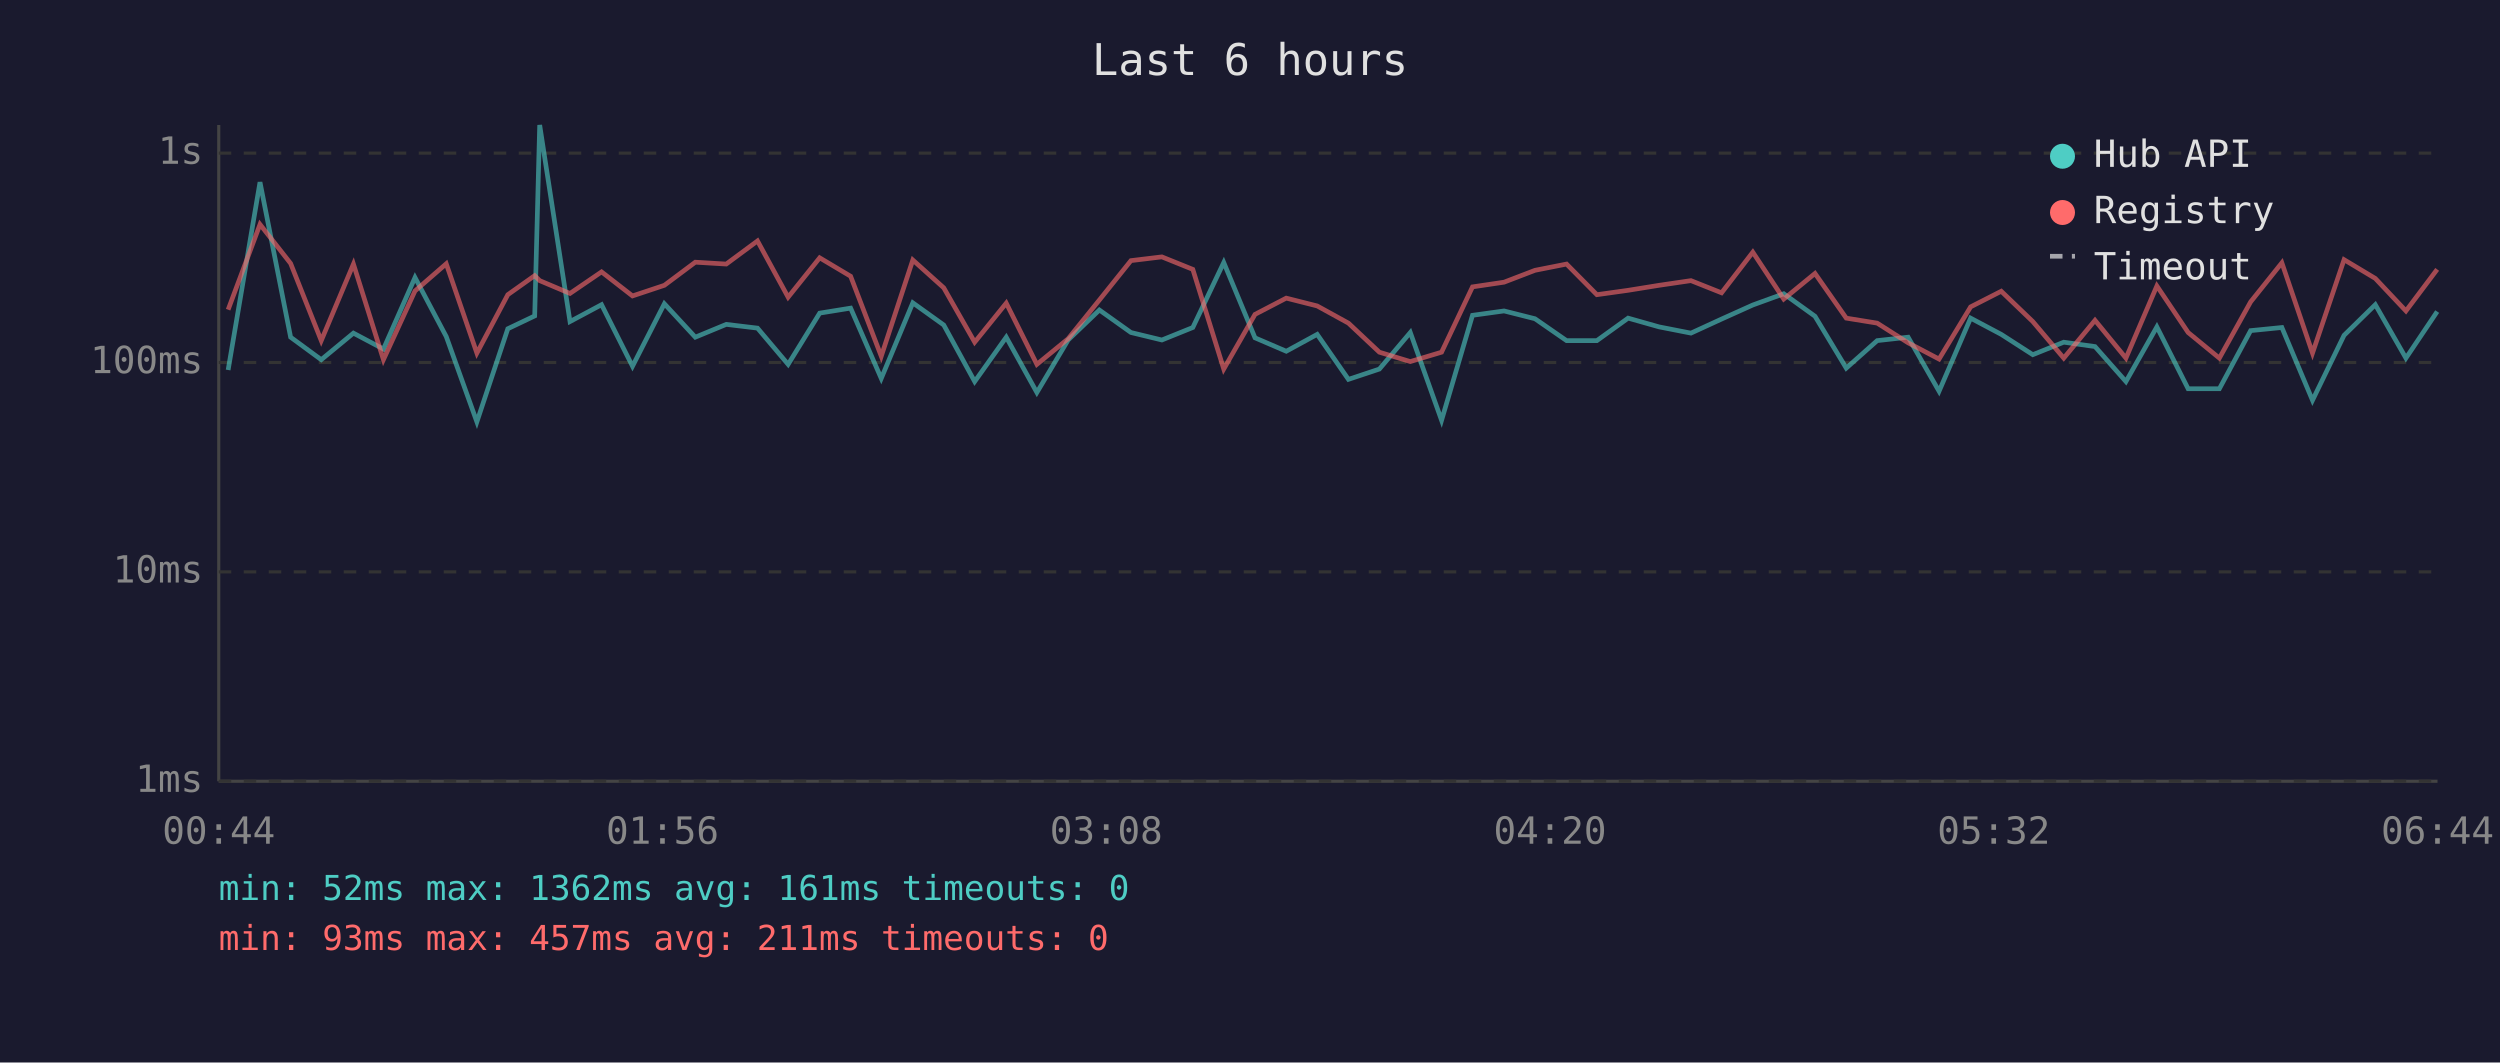
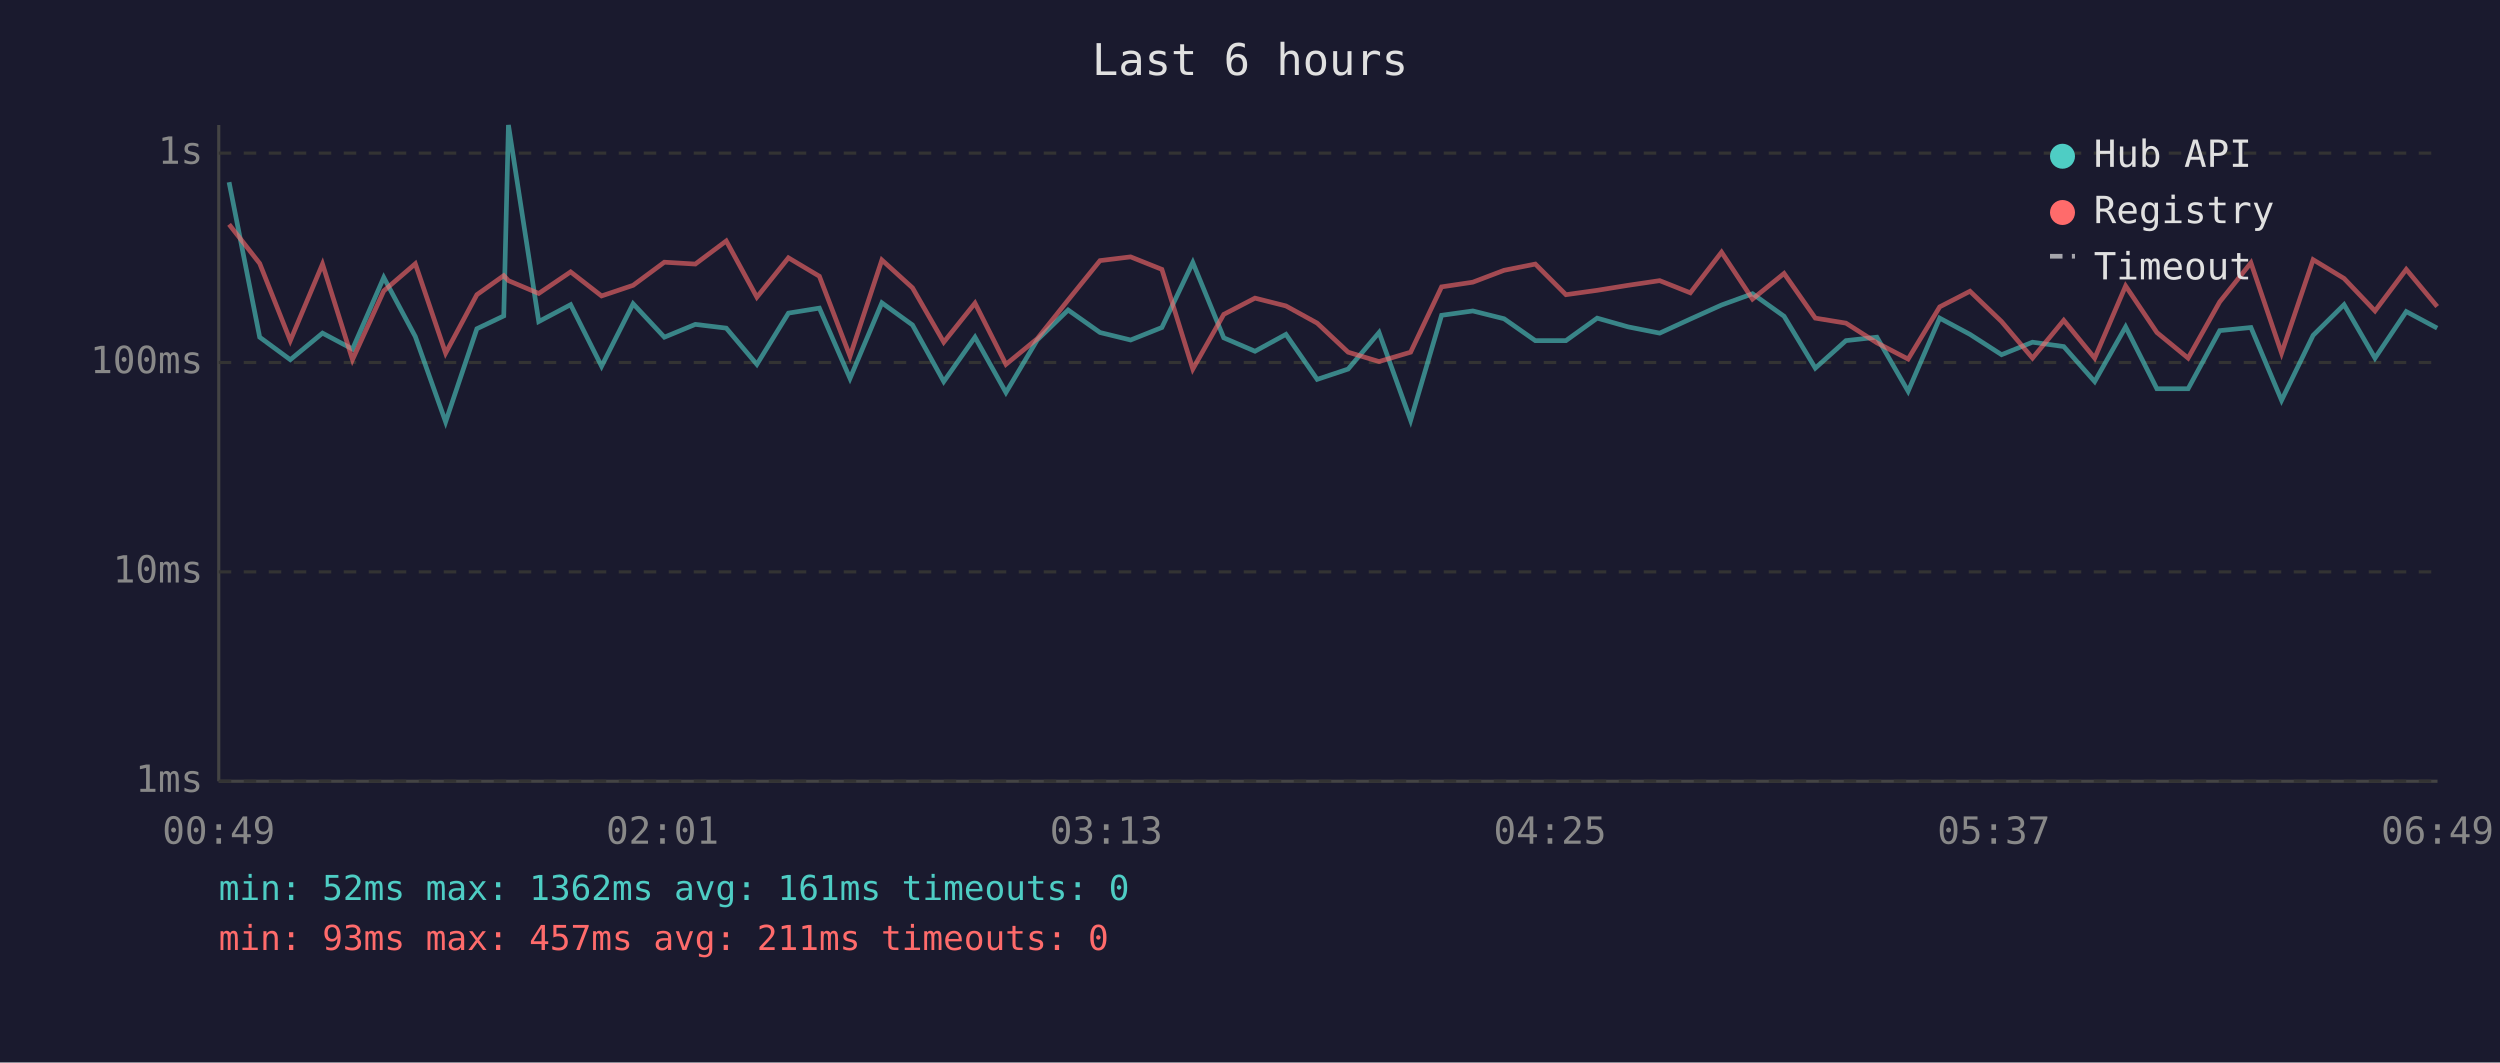
<svg xmlns="http://www.w3.org/2000/svg" viewBox="0 0 800 340" font-family="monospace" font-size="12">
  <rect width="800" height="340" fill="#1a1a2e" />
  <text x="400" y="24" fill="#e0e0e0" font-size="14" text-anchor="middle">Last 6 hours</text>
  <line x1="70" y1="40" x2="70" y2="250" stroke="#444" stroke-width="1" />
  <line x1="70" y1="250" x2="780" y2="250" stroke="#444" stroke-width="1" />
  <line x1="70" y1="250" x2="780" y2="250" stroke="#333" stroke-width="1" stroke-dasharray="4" />
  <text x="65" y="250" fill="#888" text-anchor="end" dominant-baseline="middle">1ms</text>
  <line x1="70" y1="183" x2="780" y2="183" stroke="#333" stroke-width="1" stroke-dasharray="4" />
  <text x="65" y="183" fill="#888" text-anchor="end" dominant-baseline="middle">10ms</text>
  <line x1="70" y1="116" x2="780" y2="116" stroke="#333" stroke-width="1" stroke-dasharray="4" />
  <text x="65" y="116" fill="#888" text-anchor="end" dominant-baseline="middle">100ms</text>
  <line x1="70" y1="49" x2="780" y2="49" stroke="#333" stroke-width="1" stroke-dasharray="4" />
  <text x="65" y="49" fill="#888" text-anchor="end" dominant-baseline="middle">1s</text>
-   <text x="70" y="270" fill="#888" text-anchor="middle">00:44</text>
-   <text x="212" y="270" fill="#888" text-anchor="middle">01:56</text>
-   <text x="354" y="270" fill="#888" text-anchor="middle">03:08</text>
-   <text x="496" y="270" fill="#888" text-anchor="middle">04:20</text>
-   <text x="638" y="270" fill="#888" text-anchor="middle">05:32</text>
-   <text x="780" y="270" fill="#888" text-anchor="middle">06:44</text>
-   <polyline points="73.0,118.4 83.2,58.3 93.0,107.9 102.8,115.1 113.1,106.6 122.7,111.7 132.8,88.8 142.8,107.7 152.6,135.0 162.5,105.2 171.1,101.1 172.7,40.0 182.4,102.9 192.5,97.5 202.4,117.2 212.6,97.2 222.5,107.9 232.4,103.8 242.4,105.0 252.2,116.6 262.3,100.2 272.2,98.6 282.0,121.1 292.1,96.9 302.0,104.0 311.9,122.1 322.0,107.9 331.8,125.6 341.8,108.8 351.8,99.2 361.9,106.4 371.8,108.8 381.7,104.8 391.6,84.0 401.6,108.1 411.6,112.4 421.5,107.0 431.5,121.4 441.4,118.1 451.3,106.4 461.3,134.5 471.2,100.9 481.3,99.5 491.2,102.0 501.3,109.0 511.0,109.0 521.0,101.8 530.9,104.6 541.1,106.6 550.9,102.1 560.9,97.6 570.8,94.0 580.8,101.2 590.8,117.8 600.7,109.0 610.6,107.9 620.5,125.2 630.6,101.8 640.4,107.0 650.5,113.5 660.4,109.5 670.4,110.9 680.3,122.1 690.2,104.6 700.2,124.4 710.2,124.4 720.2,105.8 730.2,104.8 740.0,128.1 750.1,107.3 760.1,97.5 769.9,114.6 779.9,99.7" fill="none" stroke="#4ecdc4" stroke-width="1.5" opacity="0.6" />
-   <polyline points="73.0,99.1 83.2,71.8 93.0,84.3 102.8,109.0 113.1,84.5 122.7,115.1 132.8,93.1 142.8,84.4 152.6,113.0 162.5,94.3 171.1,88.2 172.7,89.8 182.4,93.9 192.5,87.0 202.4,94.7 212.6,91.3 222.5,83.9 232.4,84.5 242.4,77.1 252.2,95.1 262.3,82.5 272.2,88.4 282.0,114.0 292.1,83.2 302.0,92.1 311.9,109.5 322.0,97.0 331.8,116.6 341.8,108.4 351.8,96.0 361.9,83.4 371.8,82.2 381.7,86.2 391.6,118.1 401.6,100.6 411.6,95.4 421.5,97.9 431.5,103.4 441.4,112.7 451.3,115.7 461.3,112.7 471.2,91.8 481.3,90.3 491.2,86.5 501.3,84.5 511.0,94.3 521.0,92.9 530.9,91.3 541.1,89.8 550.9,93.7 560.9,80.7 570.8,95.7 580.8,87.5 590.8,101.8 600.7,103.4 610.6,109.7 620.5,114.9 630.6,98.2 640.4,93.2 650.5,102.9 660.4,114.6 670.4,102.5 680.3,114.6 690.2,91.5 700.2,106.4 710.2,114.6 720.2,96.6 730.2,84.1 740.0,113.0 750.1,83.1 760.1,89.1 769.9,99.5 779.9,86.2" fill="none" stroke="#ff6b6b" stroke-width="1.5" opacity="0.6" />
+   <text x="70" y="270" fill="#888" text-anchor="middle">00:49</text>
+   <text x="212" y="270" fill="#888" text-anchor="middle">02:01</text>
+   <text x="354" y="270" fill="#888" text-anchor="middle">03:13</text>
+   <text x="496" y="270" fill="#888" text-anchor="middle">04:25</text>
+   <text x="638" y="270" fill="#888" text-anchor="middle">05:37</text>
+   <text x="780" y="270" fill="#888" text-anchor="middle">06:49</text>
+   <polyline points="73.3,58.3 83.1,107.9 92.9,115.1 103.2,106.6 112.8,111.7 122.8,88.8 132.9,107.7 142.6,135.0 152.6,105.2 161.2,101.1 162.7,40.0 172.4,102.9 182.6,97.5 192.5,117.2 202.6,97.2 212.6,107.9 222.5,103.8 232.4,105.0 242.2,116.6 252.3,100.2 262.2,98.6 272.0,121.1 282.2,96.9 292.0,104.0 302.0,122.1 312.0,107.9 321.9,125.6 331.9,108.8 341.8,99.2 352.0,106.4 361.8,108.8 371.8,104.8 381.7,84.0 391.6,108.1 401.6,112.4 411.5,107.0 421.5,121.4 431.4,118.1 441.3,106.4 451.4,134.5 461.3,100.9 471.3,99.5 481.3,102.0 491.3,109.0 501.1,109.0 511.1,101.8 521.0,104.6 531.1,106.6 540.9,102.1 550.9,97.6 560.8,94.0 570.9,101.2 580.9,117.8 590.7,109.0 600.6,107.9 610.6,125.2 620.7,101.8 630.4,107.0 640.5,113.5 650.4,109.5 660.4,110.9 670.3,122.1 680.2,104.6 690.2,124.4 700.2,124.4 710.3,105.8 720.3,104.8 730.1,128.1 740.2,107.3 750.1,97.5 760.0,114.6 770.0,99.7 779.9,105.0" fill="none" stroke="#4ecdc4" stroke-width="1.5" opacity="0.6" />
+   <polyline points="73.3,71.8 83.1,84.3 92.9,109.0 103.2,84.5 112.8,115.1 122.8,93.1 132.9,84.4 142.6,113.0 152.6,94.3 161.2,88.2 162.7,89.8 172.4,93.9 182.6,87.0 192.5,94.7 202.6,91.3 212.6,83.9 222.5,84.5 232.4,77.1 242.2,95.1 252.3,82.5 262.2,88.4 272.0,114.0 282.2,83.2 292.0,92.1 302.0,109.5 312.0,97.0 321.9,116.6 331.9,108.4 341.8,96.0 352.0,83.4 361.8,82.2 371.8,86.2 381.7,118.1 391.6,100.6 401.6,95.4 411.5,97.9 421.5,103.4 431.4,112.7 441.3,115.7 451.4,112.7 461.3,91.8 471.3,90.3 481.3,86.5 491.3,84.5 501.1,94.3 511.1,92.9 521.0,91.3 531.1,89.8 540.9,93.7 550.9,80.7 560.8,95.7 570.9,87.5 580.9,101.8 590.7,103.4 600.6,109.7 610.6,114.9 620.7,98.2 630.4,93.2 640.5,102.9 650.4,114.6 660.4,102.5 670.3,114.6 680.2,91.5 690.2,106.4 700.2,114.6 710.3,96.6 720.3,84.1 730.1,113.0 740.2,83.1 750.1,89.1 760.0,99.5 770.0,86.2 779.9,98.1" fill="none" stroke="#ff6b6b" stroke-width="1.5" opacity="0.6" />
  <circle cx="660" cy="50" r="4" fill="#4ecdc4" />
  <text x="670" y="50" fill="#e0e0e0" dominant-baseline="middle">Hub API</text>
  <circle cx="660" cy="68" r="4" fill="#ff6b6b" />
  <text x="670" y="68" fill="#e0e0e0" dominant-baseline="middle">Registry</text>
  <line x1="656" y1="82" x2="664" y2="82" stroke="#e0e0e0" stroke-width="1.5" stroke-dasharray="4,3" opacity="0.7" />
  <text x="670" y="86" fill="#e0e0e0" dominant-baseline="middle">Timeout</text>
  <text x="70" y="288" fill="#4ecdc4" font-size="11">min: 52ms  max: 1362ms  avg: 161ms  timeouts: 0</text>
  <text x="70" y="304" fill="#ff6b6b" font-size="11">min: 93ms  max: 457ms  avg: 211ms  timeouts: 0</text>
</svg>
